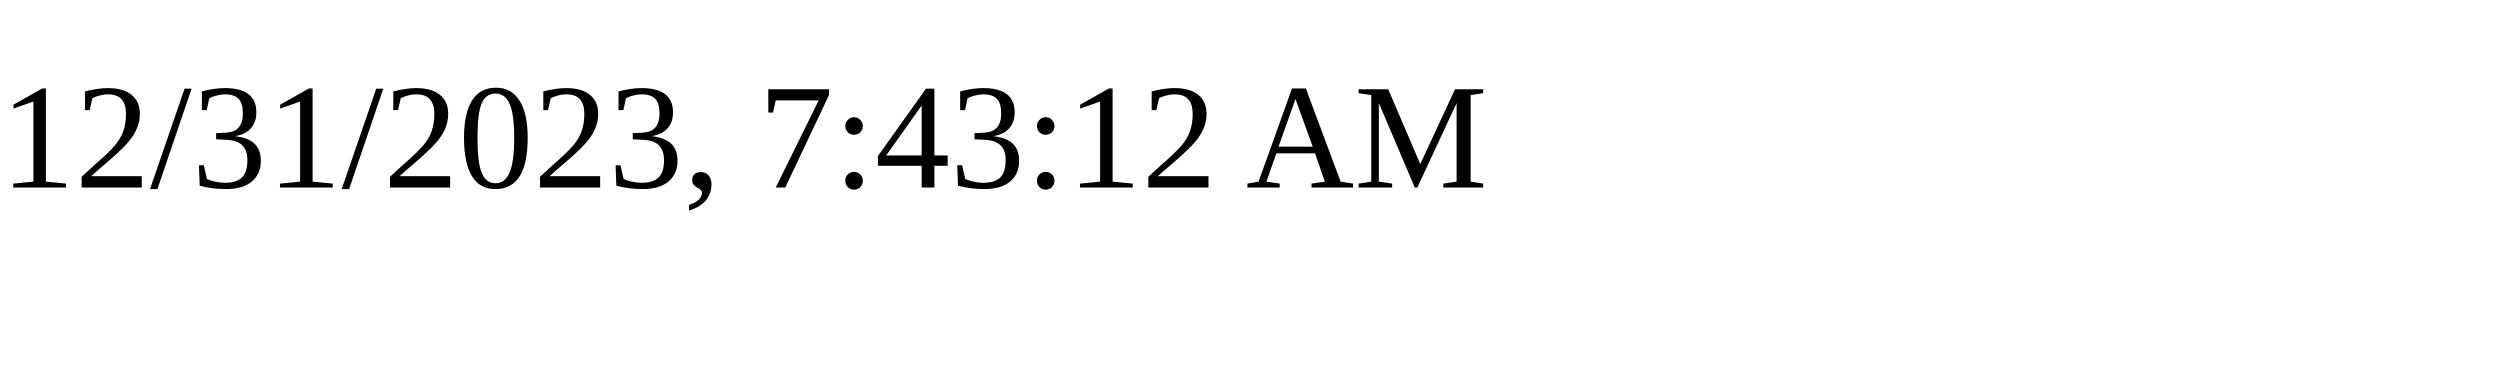
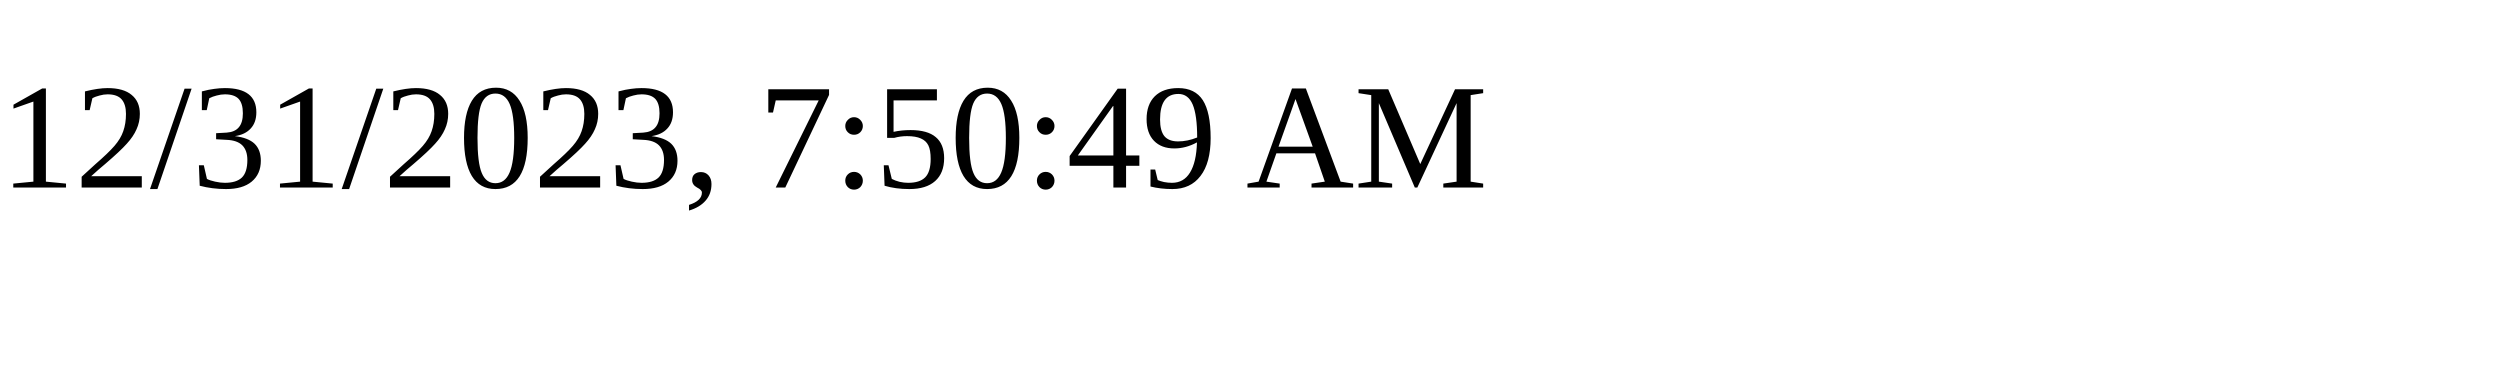
<svg xmlns="http://www.w3.org/2000/svg" height="30" width="200">
-   <text x="0" y="15">12/31/2023, 7:43:12 AM</text>
+   <text x="0" y="15">12/31/2023, 7:50:49 AM</text>
</svg>
